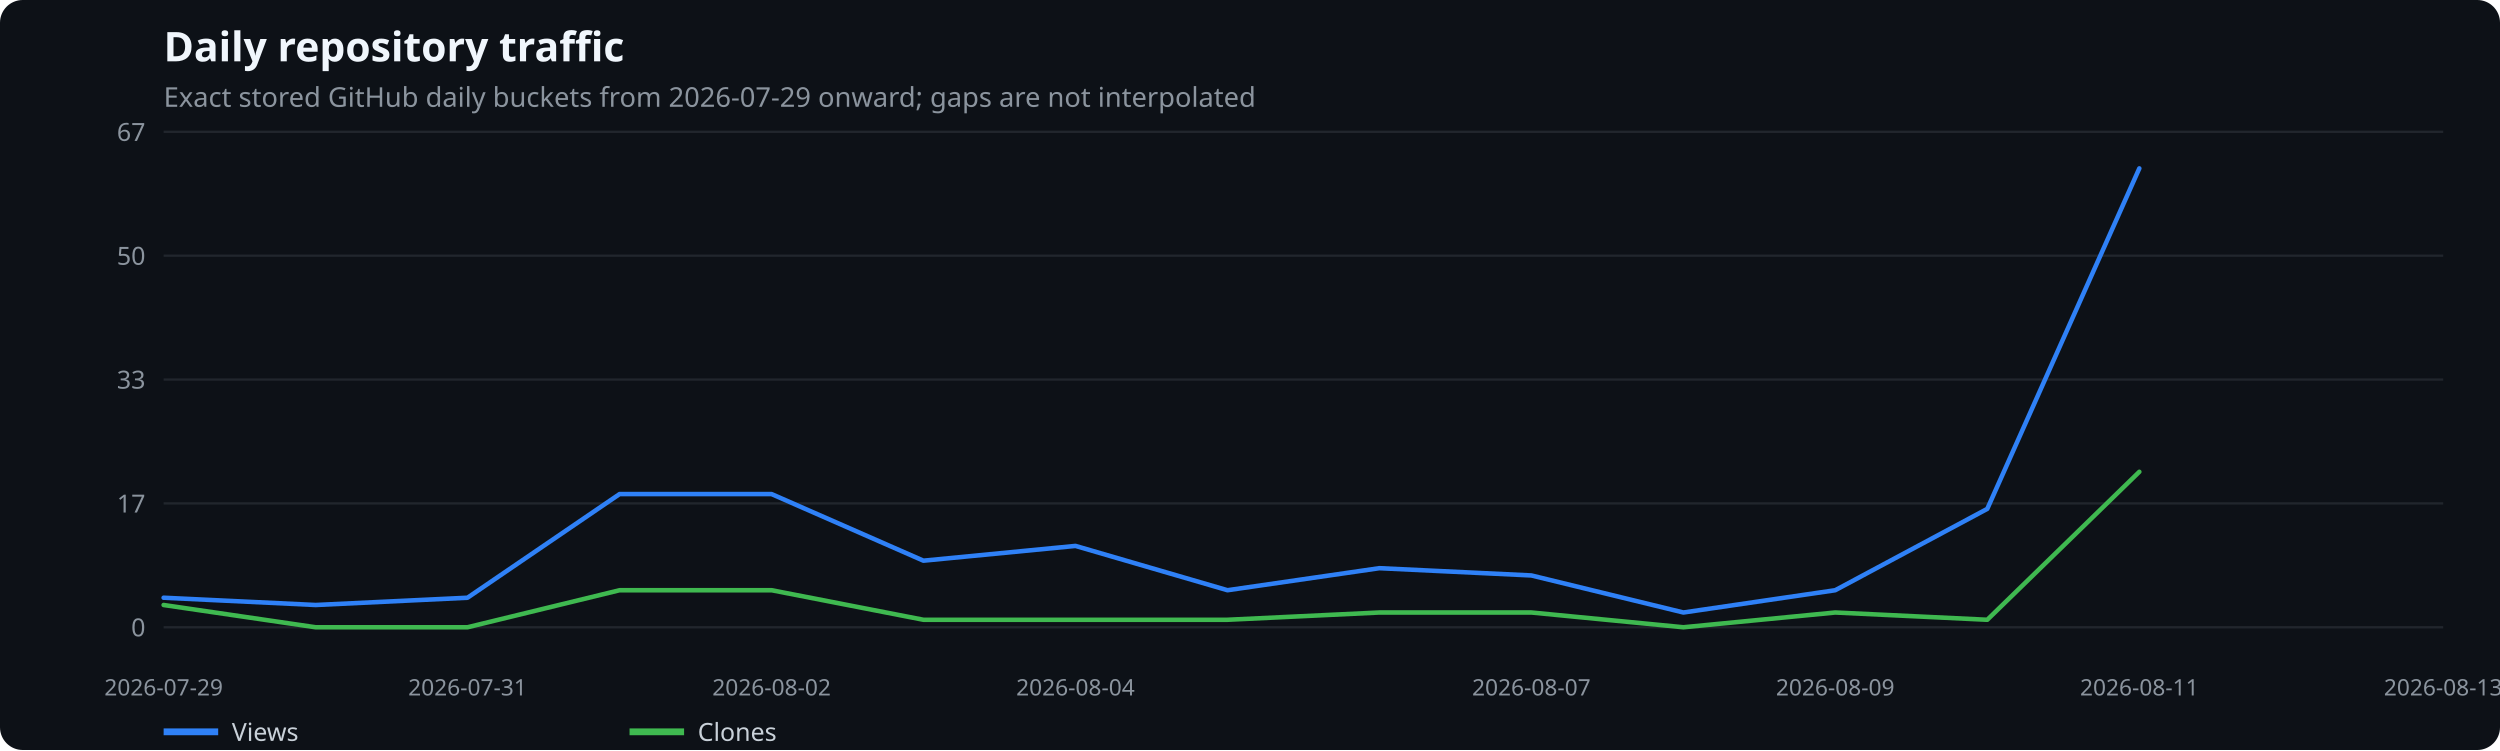
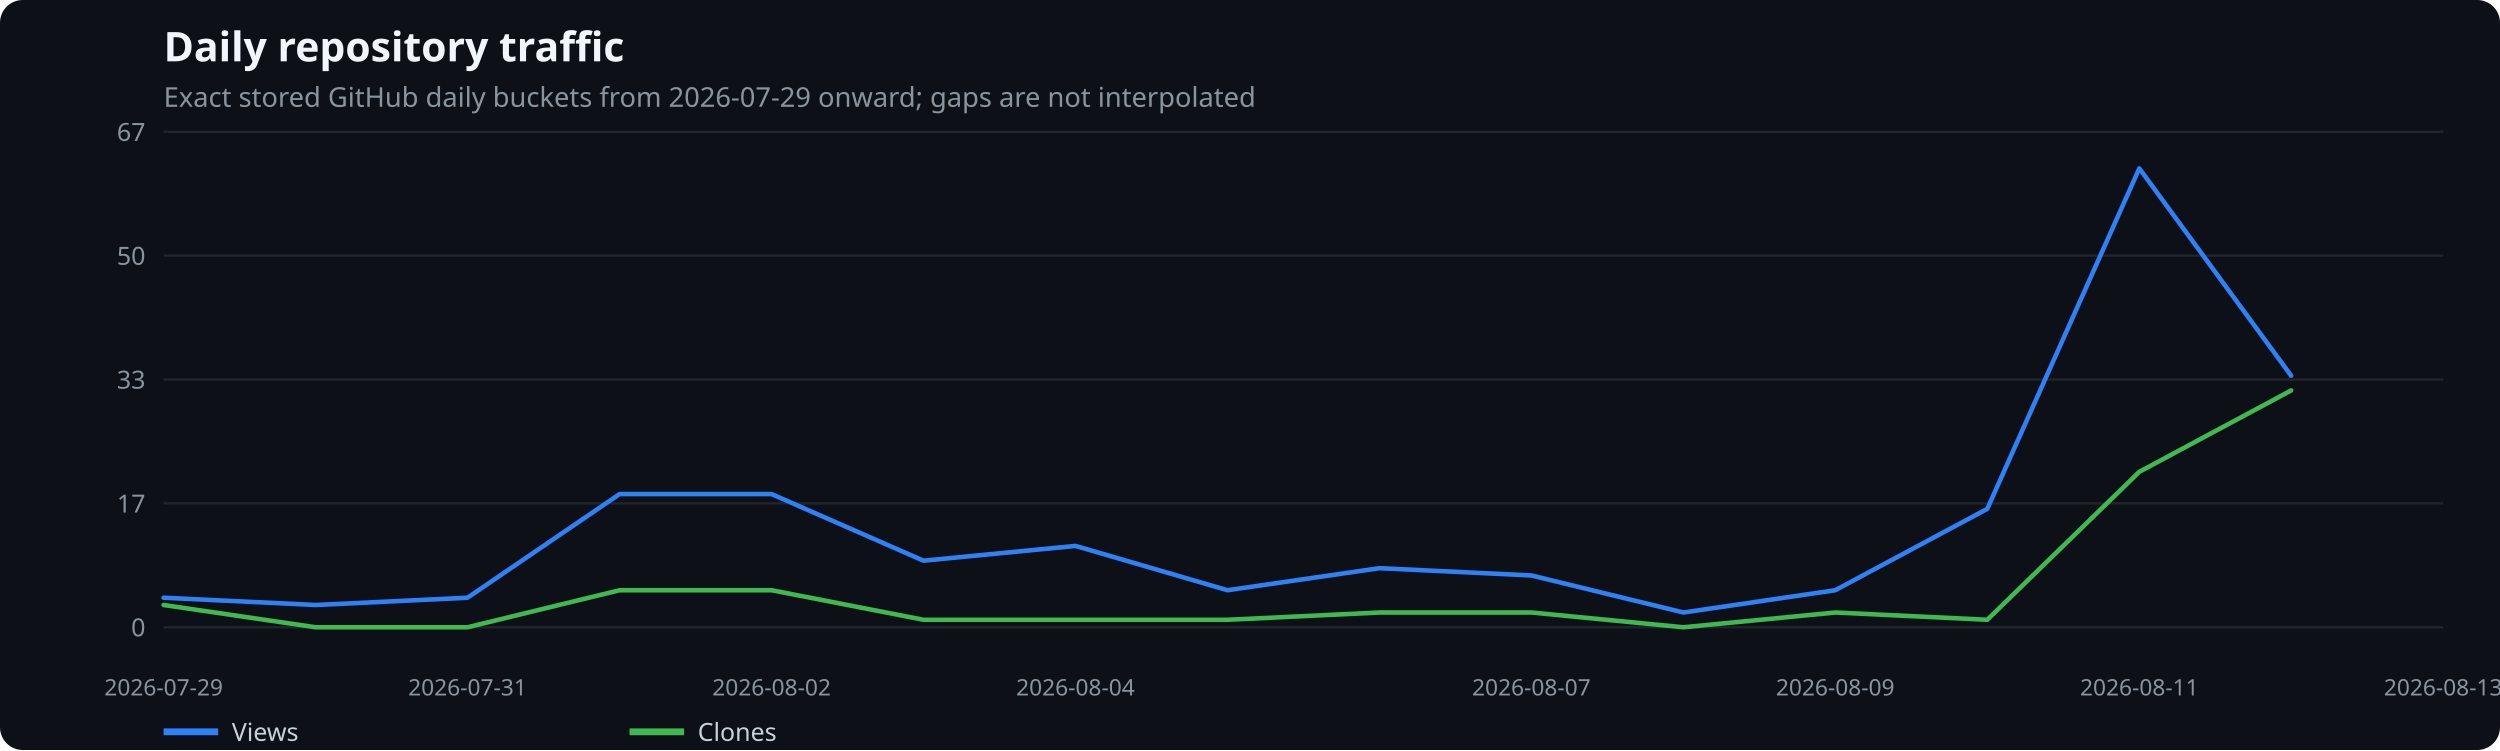
<svg xmlns="http://www.w3.org/2000/svg" width="1100" height="330" viewBox="0 0 1100 330" role="img" aria-label="Daily repository traffic">
  <rect width="100%" height="100%" fill="#0d1117" rx="10" />
  <text x="72" y="27" fill="#f0f6fc" font-family="system-ui,sans-serif" font-size="18" font-weight="600">Daily repository traffic</text>
  <text x="72" y="47" fill="#8b949e" font-family="system-ui,sans-serif" font-size="12">Exact stored GitHub daily buckets from 2026-07-29 onward; gaps are not interpolated</text>
  <line x1="72" x2="1075" y1="276.0" y2="276.0" stroke="#21262d" />
  <text x="64" y="280.0" text-anchor="end" fill="#8b949e" font-family="system-ui,sans-serif" font-size="11">0</text>
  <line x1="72" x2="1075" y1="221.5" y2="221.5" stroke="#21262d" />
  <text x="64" y="225.5" text-anchor="end" fill="#8b949e" font-family="system-ui,sans-serif" font-size="11">17</text>
  <line x1="72" x2="1075" y1="167.0" y2="167.0" stroke="#21262d" />
  <text x="64" y="171.0" text-anchor="end" fill="#8b949e" font-family="system-ui,sans-serif" font-size="11">33</text>
  <line x1="72" x2="1075" y1="112.5" y2="112.5" stroke="#21262d" />
  <text x="64" y="116.5" text-anchor="end" fill="#8b949e" font-family="system-ui,sans-serif" font-size="11">50</text>
  <line x1="72" x2="1075" y1="58.0" y2="58.0" stroke="#21262d" />
  <text x="64" y="62.0" text-anchor="end" fill="#8b949e" font-family="system-ui,sans-serif" font-size="11">67</text>
  <text x="72.0" y="306" text-anchor="middle" fill="#8b949e" font-family="system-ui,sans-serif" font-size="10">2026-07-29</text>
  <text x="205.7" y="306" text-anchor="middle" fill="#8b949e" font-family="system-ui,sans-serif" font-size="10">2026-07-31</text>
  <text x="339.5" y="306" text-anchor="middle" fill="#8b949e" font-family="system-ui,sans-serif" font-size="10">2026-08-02</text>
  <text x="473.2" y="306" text-anchor="middle" fill="#8b949e" font-family="system-ui,sans-serif" font-size="10">2026-08-04</text>
  <text x="673.8" y="306" text-anchor="middle" fill="#8b949e" font-family="system-ui,sans-serif" font-size="10">2026-08-07</text>
  <text x="807.5" y="306" text-anchor="middle" fill="#8b949e" font-family="system-ui,sans-serif" font-size="10">2026-08-09</text>
  <text x="941.3" y="306" text-anchor="middle" fill="#8b949e" font-family="system-ui,sans-serif" font-size="10">2026-08-11</text>
  <text x="1075.0" y="306" text-anchor="middle" fill="#8b949e" font-family="system-ui,sans-serif" font-size="10">2026-08-13</text>
-   <polyline points="72.0,263.0 138.9,266.2 205.7,263.0 272.6,217.4 339.5,217.4 406.3,246.7 473.2,240.2 540.1,259.7 606.9,250.0 673.8,253.2 740.7,269.5 807.5,259.7 874.4,223.9 941.3,74.1" fill="none" stroke="#2f81f7" stroke-width="2" stroke-linecap="round" stroke-linejoin="round" />
+   <polyline points="72.0,263.0 138.9,266.2 205.7,263.0 272.6,217.4 339.5,217.4 406.3,246.7 473.2,240.2 540.1,259.7 606.9,250.0 673.8,253.2 740.7,269.5 807.5,259.7 874.4,223.9 941.3,74.1 1008.1,165.3" fill="none" stroke="#2f81f7" stroke-width="2" stroke-linecap="round" stroke-linejoin="round" />
  <line x1="72" x2="96" y1="322" y2="322" stroke="#2f81f7" stroke-width="3" />
  <text x="102" y="326" fill="#c9d1d9" font-family="system-ui,sans-serif" font-size="11">Views</text>
-   <polyline points="72.0,266.2 138.9,276.0 205.7,276.0 272.6,259.7 339.5,259.7 406.3,272.7 473.2,272.7 540.1,272.7 606.9,269.5 673.8,269.5 740.7,276.0 807.5,269.5 874.4,272.7 941.3,207.6" fill="none" stroke="#3fb950" stroke-width="2" stroke-linecap="round" stroke-linejoin="round" />
+   <polyline points="72.0,266.2 138.9,276.0 205.7,276.0 272.6,259.7 339.5,259.7 406.3,272.7 473.2,272.7 540.1,272.7 606.9,269.5 673.8,269.5 740.7,276.0 807.5,269.5 874.4,272.7 941.3,207.6 1008.1,171.8" fill="none" stroke="#3fb950" stroke-width="2" stroke-linecap="round" stroke-linejoin="round" />
  <line x1="277" x2="301" y1="322" y2="322" stroke="#3fb950" stroke-width="3" />
  <text x="307" y="326" fill="#c9d1d9" font-family="system-ui,sans-serif" font-size="11">Clones</text>
</svg>
